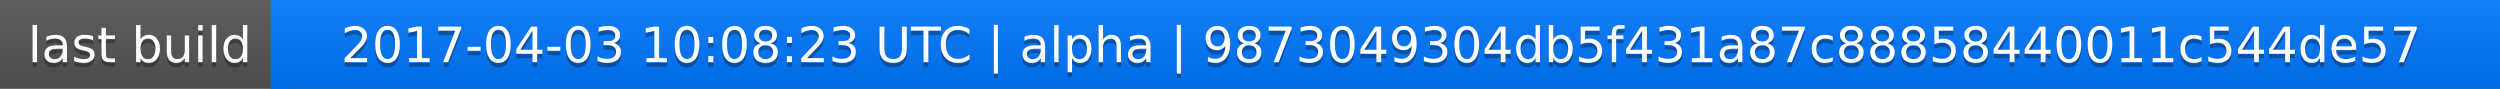
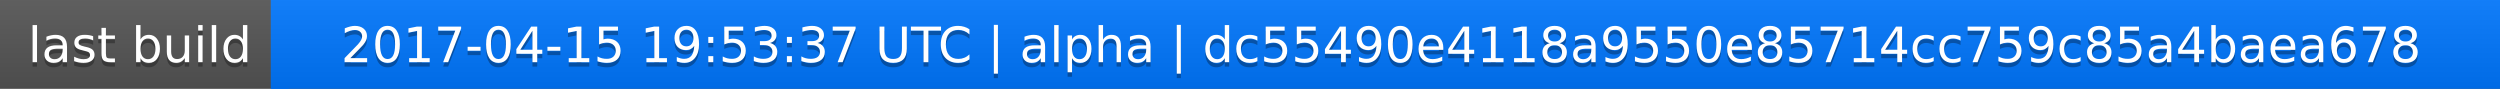
<svg xmlns="http://www.w3.org/2000/svg" width="563" height="20">
  <linearGradient id="a" x2="0" y2="100%">
    <stop offset="0" stop-color="#bbb" stop-opacity=".1" />
    <stop offset="1" stop-opacity=".1" />
  </linearGradient>
  <rect rx="0" width="563" height="20" fill="#555" />
  <rect rx="0" x="61" width="502" height="20" fill="#07f" />
  <path fill="#07f" d="M61 0h4v20h-4z" />
  <rect rx="0" width="563" height="20" fill="url(#a)" />
  <g fill="#fff" text-anchor="middle" font-family="DejaVu Sans,Verdana,Geneva,sans-serif" font-size="11">
    <text x="31.5" y="15" fill="#010101" fill-opacity=".3">last build</text>
    <text x="31.5" y="14">last build</text>
-     <text x="311" y="15" fill="#010101" fill-opacity=".3">2017-04-03 10:08:23 UTC | alpha | 9873049304db5f431a87c88858440011c544de57</text>
-     <text x="311" y="14">2017-04-03 10:08:23 UTC | alpha | 9873049304db5f431a87c88858440011c544de57</text>
+     <text x="311" y="15" fill="#010101" fill-opacity=".3">2017-04-15 19:53:37 UTC | alpha | dc55490e4118a9550e85714cc759c85a4baea678</text>
+     <text x="311" y="14">2017-04-15 19:53:37 UTC | alpha | dc55490e4118a9550e85714cc759c85a4baea678</text>
  </g>
</svg>
